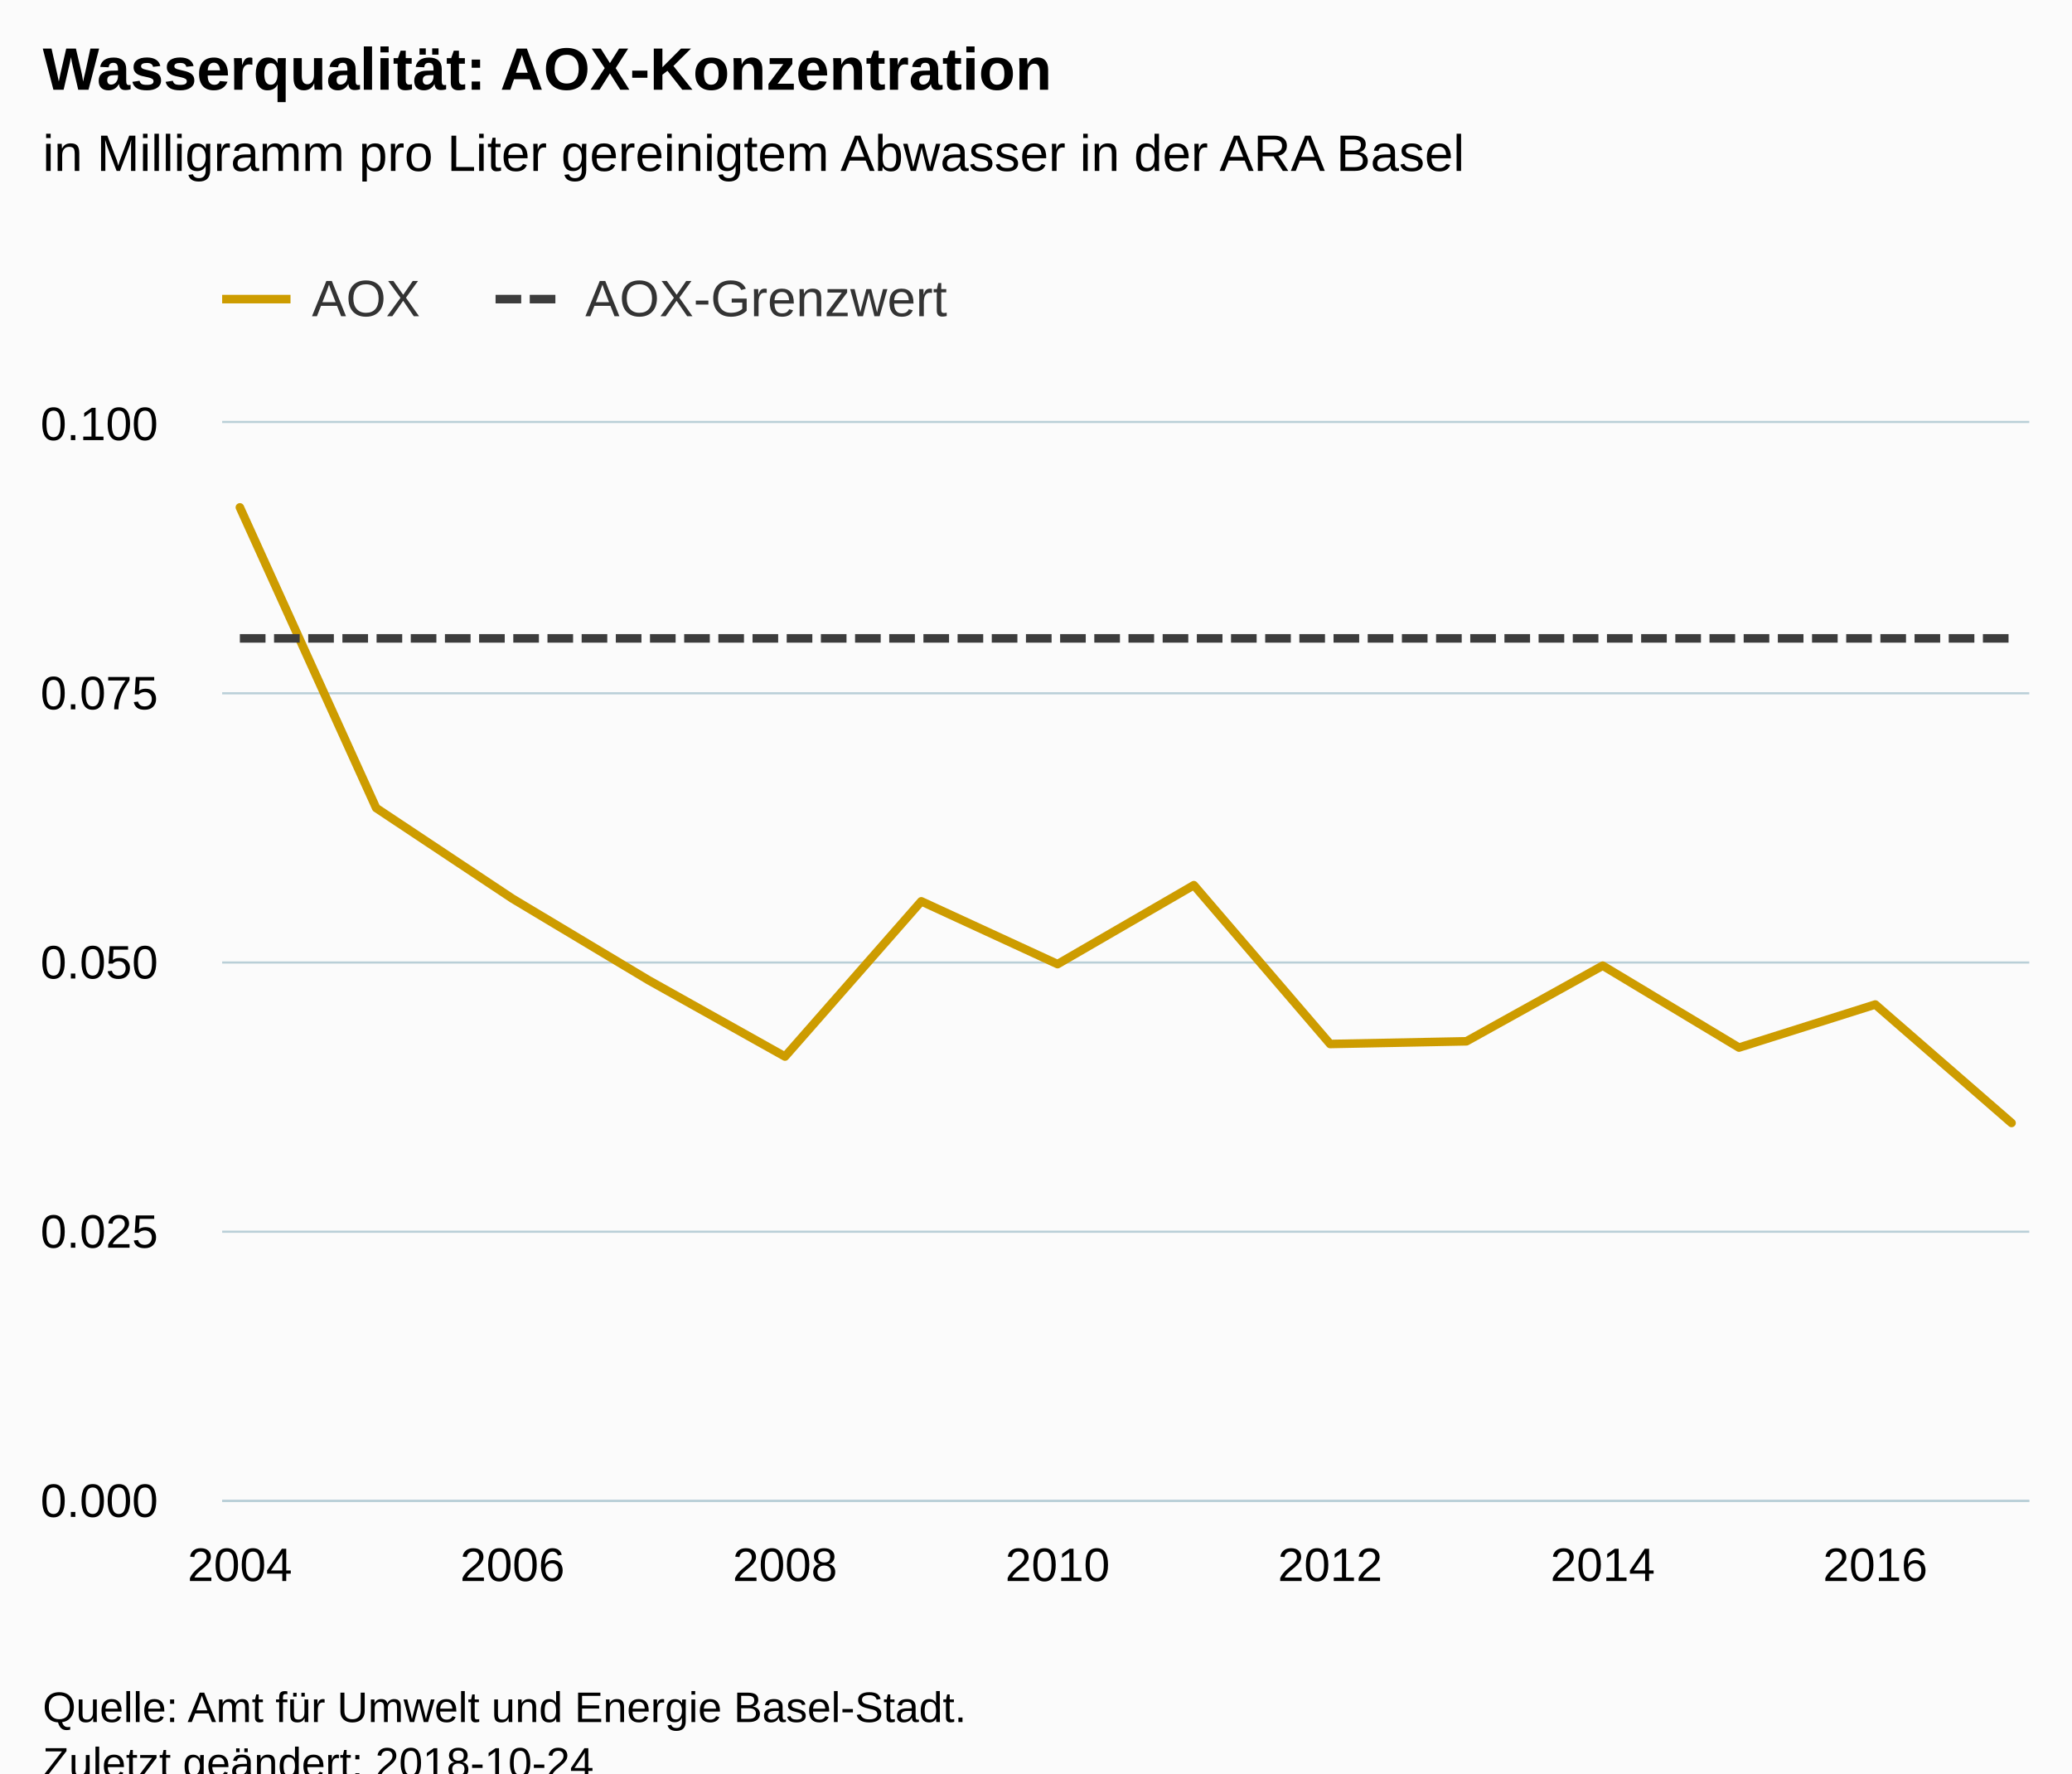
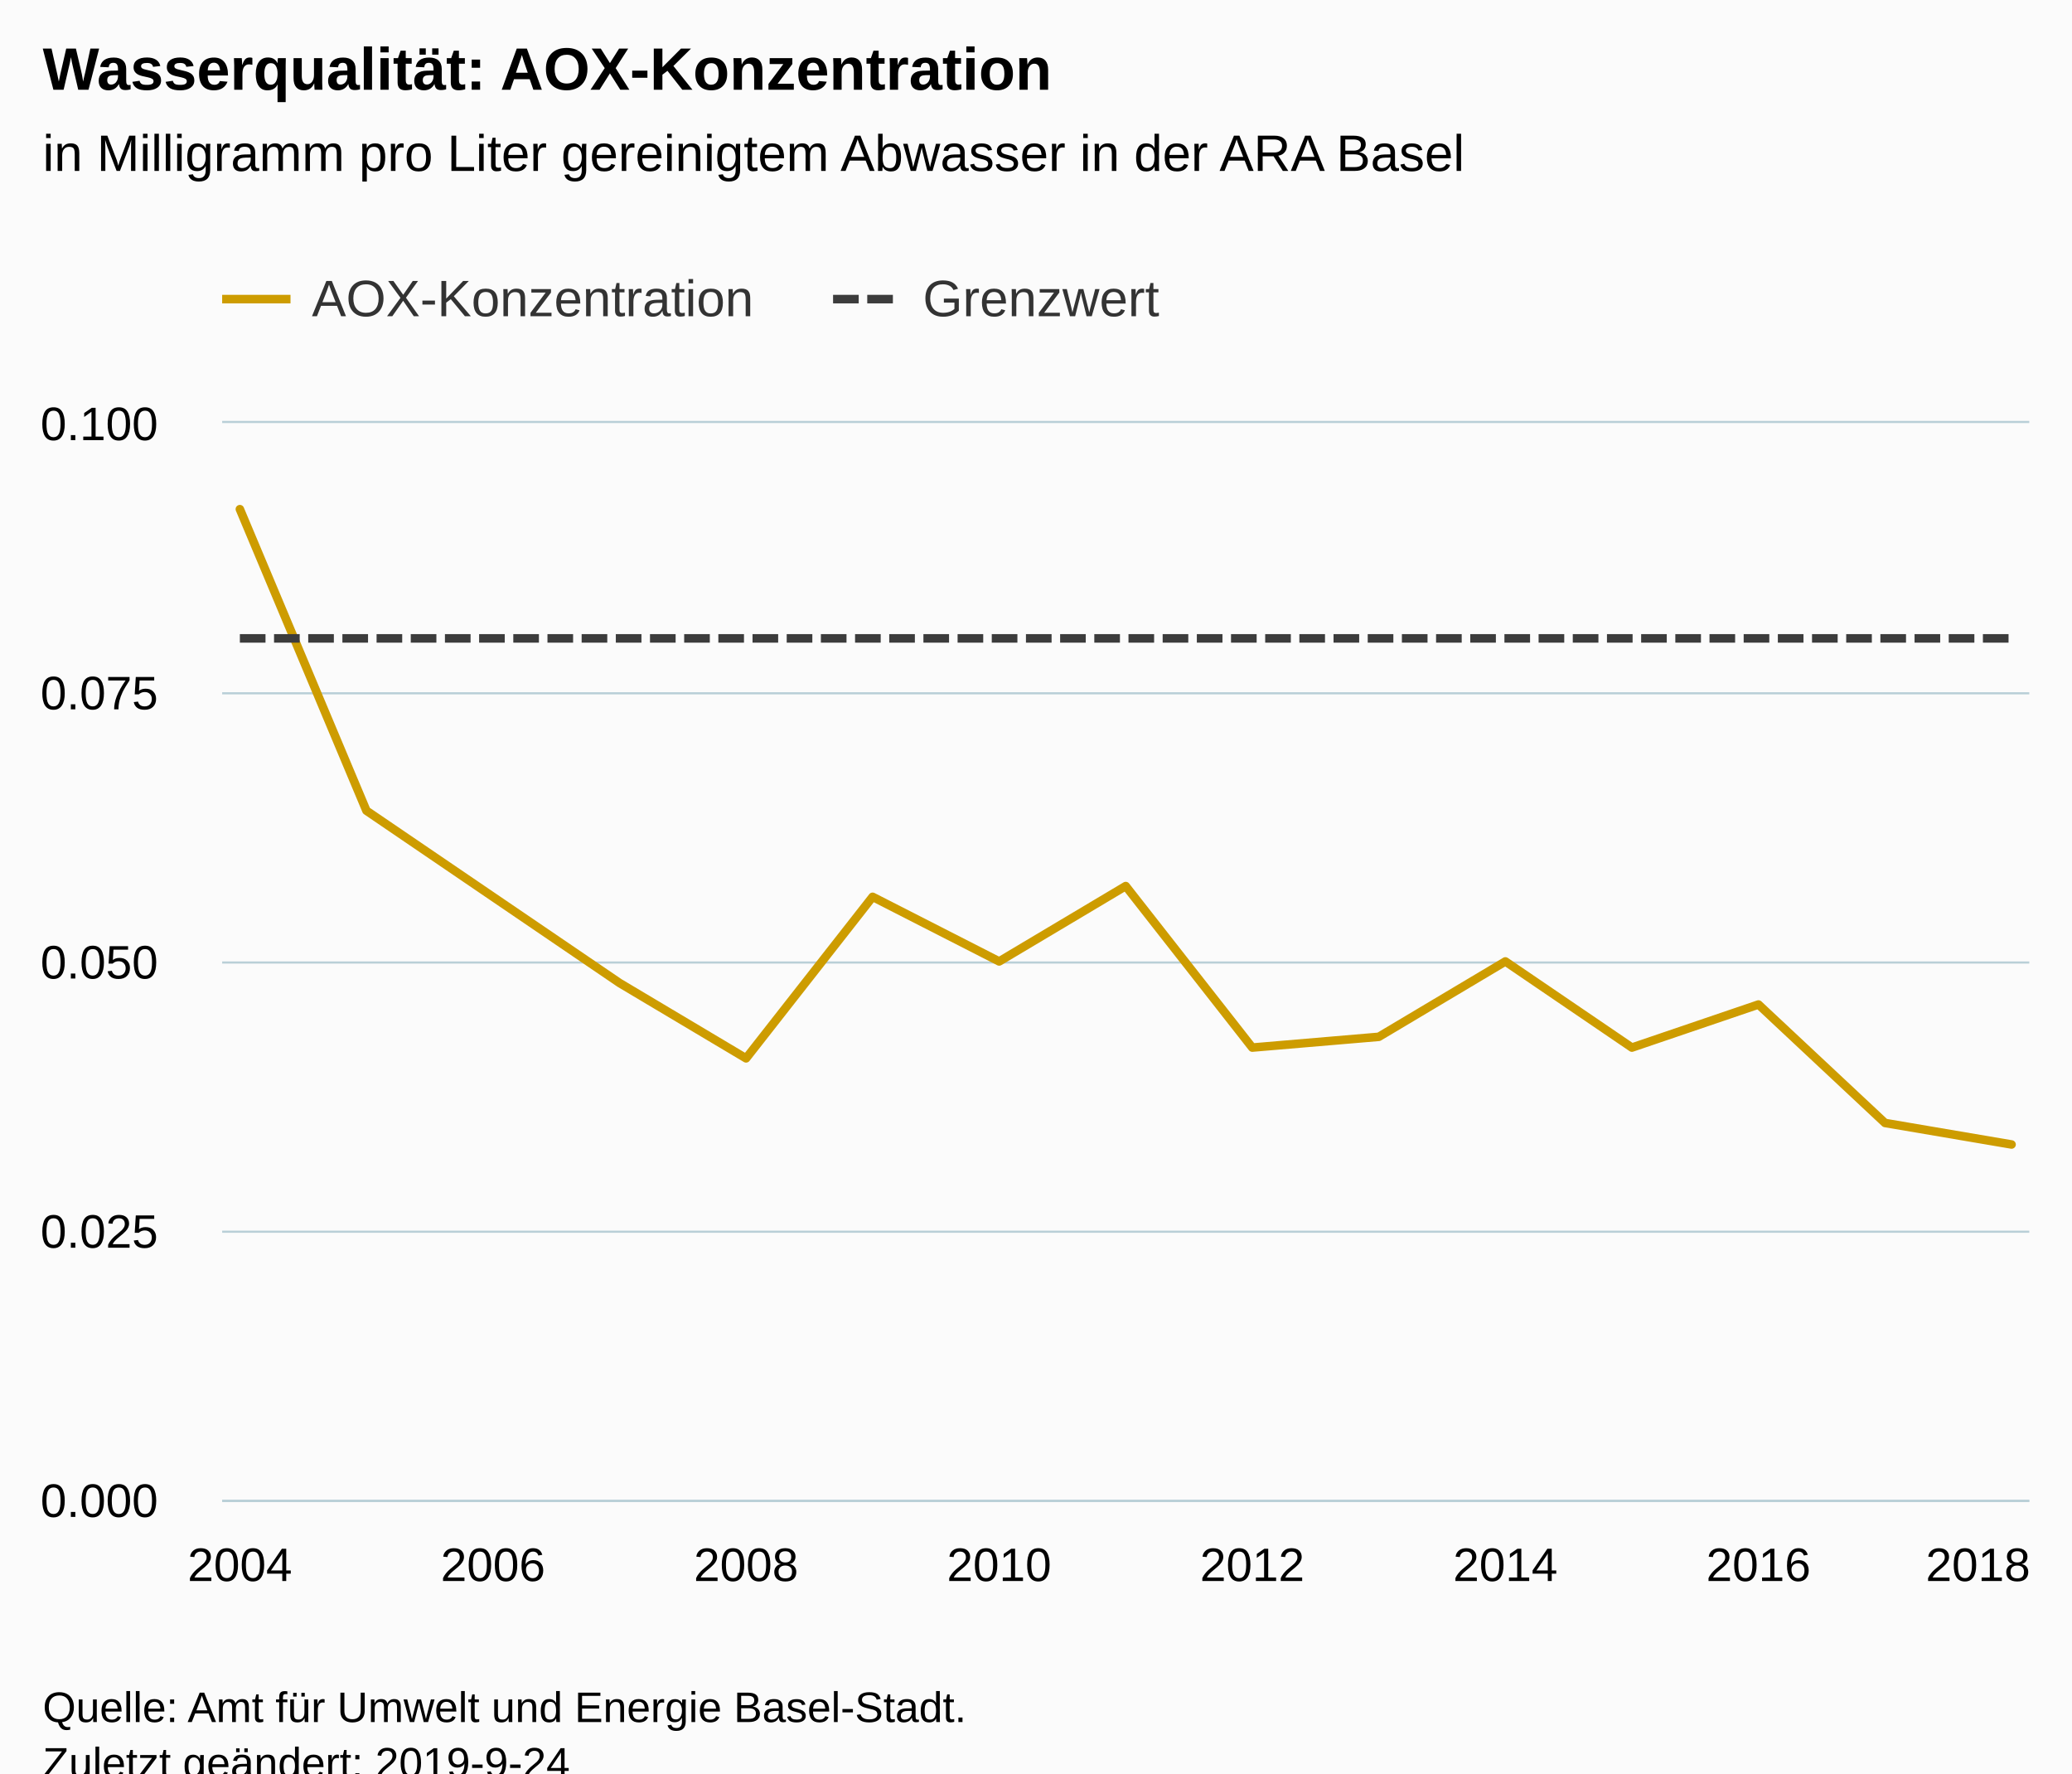
<svg xmlns="http://www.w3.org/2000/svg" version="1.1" class="highcharts-root" style="font-family:Arial;font-size:12px;" viewBox="0 0 485 415">
  <defs>
-     <clipPath id="highcharts-123urkk-6">
+     <clipPath id="highcharts-srf8vdm-6">
      <rect x="0" y="0" width="423" height="252" fill="none" />
    </clipPath>
-     <clipPath id="highcharts-123urkk-7">
+     <clipPath id="highcharts-srf8vdm-7">
      <rect x="0" y="0" width="423" height="252" fill="none" />
    </clipPath>
  </defs>
  <rect fill="#fbfbfb" class="highcharts-background" x="0" y="0" width="485" height="428" rx="0" ry="0" />
  <rect fill="none" class="highcharts-plot-background" x="52" y="99" width="423" height="252" />
  <g class="highcharts-pane-group" data-z-index="0" />
  <g class="highcharts-grid highcharts-xaxis-grid " data-z-index="1">
    <path fill="none" data-z-index="1" class="highcharts-grid-line" d="M 55.5 99 L 55.5 351" opacity="1" />
-     <path fill="none" data-z-index="1" class="highcharts-grid-line" d="M 119.5 99 L 119.5 351" opacity="1" />
-     <path fill="none" data-z-index="1" class="highcharts-grid-line" d="M 183.5 99 L 183.5 351" opacity="1" />
-     <path fill="none" data-z-index="1" class="highcharts-grid-line" d="M 247.5 99 L 247.5 351" opacity="1" />
-     <path fill="none" data-z-index="1" class="highcharts-grid-line" d="M 310.5 99 L 310.5 351" opacity="1" />
-     <path fill="none" data-z-index="1" class="highcharts-grid-line" d="M 374.5 99 L 374.5 351" opacity="1" />
-     <path fill="none" data-z-index="1" class="highcharts-grid-line" d="M 438.5 99 L 438.5 351" opacity="1" />
+     <path fill="none" data-z-index="1" class="highcharts-grid-line" d="M 114.5 99 L 114.5 351" opacity="1" />
+     <path fill="none" data-z-index="1" class="highcharts-grid-line" d="M 174.5 99 L 174.5 351" opacity="1" />
+     <path fill="none" data-z-index="1" class="highcharts-grid-line" d="M 233.5 99 L 233.5 351" opacity="1" />
+     <path fill="none" data-z-index="1" class="highcharts-grid-line" d="M 292.5 99 L 292.5 351" opacity="1" />
+     <path fill="none" data-z-index="1" class="highcharts-grid-line" d="M 351.5 99 L 351.5 351" opacity="1" />
+     <path fill="none" data-z-index="1" class="highcharts-grid-line" d="M 411.5 99 L 411.5 351" opacity="1" />
+     <path fill="none" data-z-index="1" class="highcharts-grid-line" d="M 470.5 99 L 470.5 351" opacity="1" />
  </g>
  <g class="highcharts-grid highcharts-yaxis-grid " data-z-index="1">
    <path fill="none" stroke="#B9CFD7" stroke-width="0.5" data-z-index="1" class="highcharts-grid-line" d="M 52 351.25 L 475 351.25" opacity="1" />
    <path fill="none" stroke="#B9CFD7" stroke-width="0.5" data-z-index="1" class="highcharts-grid-line" d="M 52 288.25 L 475 288.25" opacity="1" />
    <path fill="none" stroke="#B9CFD7" stroke-width="0.5" data-z-index="1" class="highcharts-grid-line" d="M 52 225.25 L 475 225.25" opacity="1" />
    <path fill="none" stroke="#B9CFD7" stroke-width="0.5" data-z-index="1" class="highcharts-grid-line" d="M 52 162.25 L 475 162.25" opacity="1" />
    <path fill="none" stroke="#B9CFD7" stroke-width="0.5" data-z-index="1" class="highcharts-grid-line" d="M 52 98.75 L 475 98.75" opacity="1" />
  </g>
  <rect fill="none" class="highcharts-plot-border" data-z-index="1" x="52" y="99" width="423" height="252" />
  <g class="highcharts-axis highcharts-xaxis " data-z-index="2">
    <path fill="none" class="highcharts-axis-line" stroke="#B9CFD7" stroke-width="0.5" data-z-index="7" d="M 52 351.25 L 475 351.25" />
  </g>
  <g class="highcharts-axis highcharts-yaxis " data-z-index="2">
    <path fill="none" class="highcharts-axis-line" data-z-index="7" d="M 52 99 L 52 351" />
  </g>
  <g class="highcharts-series-group" data-z-index="3">
-     <g data-z-index="0.1" class="highcharts-series highcharts-series-0 highcharts-line-series " transform="translate(52,99) scale(1 1)" clip-path="url(#highcharts-123urkk-7)">
-       <path fill="none" d="M 4.147 19.74 L 36.048 90.09 L 67.948 111.3 L 99.848 130.41 L 131.749 148.26 L 163.649 111.93 L 195.55 126.63 L 227.45 108.15 L 259.351 145.32 L 291.251 144.69 L 323.152 126.988 L 355.052 146.16 L 386.952 136.08 L 418.853 163.8" class="highcharts-graph" data-z-index="1" stroke="#CD9C00" stroke-width="2" stroke-linejoin="round" stroke-linecap="round" />
+     <g data-z-index="0.1" class="highcharts-series highcharts-series-0 highcharts-line-series " transform="translate(52,99) scale(1 1)" clip-path="url(#highcharts-srf8vdm-7)">
+       <path fill="none" d="M 4.147 20.16 L 33.769 90.72 L 63.391 110.88 L 93.013 131.04 L 122.634 148.68 L 152.256 110.88 L 181.878 126 L 211.5 108.36 L 241.122 146.16 L 270.744 143.64 L 300.366 126 L 329.987 146.16 L 359.609 136.08 L 389.231 163.8 L 418.853 168.84" class="highcharts-graph" data-z-index="1" stroke="#CD9C00" stroke-width="2" stroke-linejoin="round" stroke-linecap="round" />
    </g>
    <g data-z-index="0.1" class="highcharts-markers highcharts-series-0 highcharts-line-series " transform="translate(52,99) scale(1 1)" clip-path="none" />
-     <g data-z-index="0.1" class="highcharts-series highcharts-series-1 highcharts-line-series " transform="translate(52,99) scale(1 1)" clip-path="url(#highcharts-123urkk-7)">
-       <path fill="none" d="M 4.147 50.4 L 36.048 50.4 L 67.948 50.4 L 99.848 50.4 L 131.749 50.4 L 163.649 50.4 L 195.55 50.4 L 227.45 50.4 L 259.351 50.4 L 291.251 50.4 L 323.152 50.4 L 355.052 50.4 L 386.952 50.4 L 418.853 50.4" class="highcharts-graph" data-z-index="1" stroke="#3C3C3C" stroke-width="2" stroke-dasharray="6,2" />
+     <g data-z-index="0.1" class="highcharts-series highcharts-series-1 highcharts-line-series " transform="translate(52,99) scale(1 1)" clip-path="url(#highcharts-srf8vdm-7)">
+       <path fill="none" d="M 4.147 50.4 L 33.769 50.4 L 63.391 50.4 L 93.013 50.4 L 122.634 50.4 L 152.256 50.4 L 181.878 50.4 L 211.5 50.4 L 241.122 50.4 L 270.744 50.4 L 300.366 50.4 L 329.987 50.4 L 359.609 50.4 L 389.231 50.4 L 418.853 50.4" class="highcharts-graph" data-z-index="1" stroke="#3C3C3C" stroke-width="2" stroke-dasharray="6,2" />
    </g>
    <g data-z-index="0.1" class="highcharts-markers highcharts-series-1 highcharts-line-series " transform="translate(52,99) scale(1 1)" clip-path="none" />
  </g>
  <text x="10" text-anchor="start" class="highcharts-title" data-z-index="4" style="color:#000000;font-size:14px;font-weight:bold;fill:#000000;" y="21">
    <tspan>Wasserqualität: AOX-Konzentration</tspan>
  </text>
  <text x="10" text-anchor="start" class="highcharts-subtitle" data-z-index="4" style="color:#000000;font-size:12px;font-weight:normal;font-family:Arial;fill:#000000;" y="40">
    <tspan>in Milligramm pro Liter gereinigtem Abwasser in der ARA Basel</tspan>
  </text>
  <g class="highcharts-legend" data-z-index="7" transform="translate(44,56)">
-     <rect fill="none" class="highcharts-legend-box" rx="0" ry="0" x="0" y="0" width="183" height="31" visibility="visible" />
+     <rect fill="none" class="highcharts-legend-box" rx="0" ry="0" x="0" y="0" width="235" height="31" visibility="visible" />
    <g data-z-index="1">
      <g>
        <g class="highcharts-legend-item highcharts-line-series highcharts-color-undefined highcharts-series-0" data-z-index="1" transform="translate(8,3)">
          <path fill="none" d="M 0 11 L 16 11" class="highcharts-graph" stroke="#CD9C00" stroke-width="2" />
          <text x="21" style="color:#333333;font-size:12px;font-weight:normal;cursor:pointer;fill:#333333;" text-anchor="start" data-z-index="2" y="15">
-             <tspan>AOX</tspan>
+             <tspan>AOX-Konzentration</tspan>
          </text>
        </g>
-         <g class="highcharts-legend-item highcharts-line-series highcharts-color-undefined highcharts-series-1" data-z-index="1" transform="translate(72,3)">
+         <g class="highcharts-legend-item highcharts-line-series highcharts-color-undefined highcharts-series-1" data-z-index="1" transform="translate(151,3)">
          <path fill="none" d="M 0 11 L 16 11" class="highcharts-graph" stroke-dasharray="6,2" stroke="#3C3C3C" stroke-width="2" />
          <text x="21" y="15" style="color:#333333;font-size:12px;font-weight:normal;cursor:pointer;fill:#333333;" text-anchor="start" data-z-index="2">
-             <tspan>AOX-Grenzwert</tspan>
+             <tspan>Grenzwert</tspan>
          </text>
        </g>
      </g>
    </g>
  </g>
  <g class="highcharts-axis-labels highcharts-xaxis-labels " data-z-index="7">
    <text x="56.147" style="color:#000000;cursor:default;font-size:11px;fill:#000000;" text-anchor="middle" transform="translate(0,0)" y="370" opacity="1">2004</text>
-     <text x="119.948" style="color:#000000;cursor:default;font-size:11px;fill:#000000;" text-anchor="middle" transform="translate(0,0)" y="370" opacity="1">2006</text>
-     <text x="183.749" style="color:#000000;cursor:default;font-size:11px;fill:#000000;" text-anchor="middle" transform="translate(0,0)" y="370" opacity="1">2008</text>
-     <text x="247.55" style="color:#000000;cursor:default;font-size:11px;fill:#000000;" text-anchor="middle" transform="translate(0,0)" y="370" opacity="1">2010</text>
-     <text x="311.351" style="color:#000000;cursor:default;font-size:11px;fill:#000000;" text-anchor="middle" transform="translate(0,0)" y="370" opacity="1">2012</text>
-     <text x="375.152" style="color:#000000;cursor:default;font-size:11px;fill:#000000;" text-anchor="middle" transform="translate(0,0)" y="370" opacity="1">2014</text>
-     <text x="438.952" style="color:#000000;cursor:default;font-size:11px;fill:#000000;" text-anchor="middle" transform="translate(0,0)" y="370" opacity="1">2016</text>
+     <text x="115.391" style="color:#000000;cursor:default;font-size:11px;fill:#000000;" text-anchor="middle" transform="translate(0,0)" y="370" opacity="1">2006</text>
+     <text x="174.634" style="color:#000000;cursor:default;font-size:11px;fill:#000000;" text-anchor="middle" transform="translate(0,0)" y="370" opacity="1">2008</text>
+     <text x="233.878" style="color:#000000;cursor:default;font-size:11px;fill:#000000;" text-anchor="middle" transform="translate(0,0)" y="370" opacity="1">2010</text>
+     <text x="293.122" style="color:#000000;cursor:default;font-size:11px;fill:#000000;" text-anchor="middle" transform="translate(0,0)" y="370" opacity="1">2012</text>
+     <text x="352.366" style="color:#000000;cursor:default;font-size:11px;fill:#000000;" text-anchor="middle" transform="translate(0,0)" y="370" opacity="1">2014</text>
+     <text x="411.609" style="color:#000000;cursor:default;font-size:11px;fill:#000000;" text-anchor="middle" transform="translate(0,0)" y="370" opacity="1">2016</text>
+     <text x="463" style="color:#000000;cursor:default;font-size:11px;fill:#000000;" text-anchor="middle" transform="translate(0,0)" y="370" opacity="1">2018</text>
  </g>
  <g class="highcharts-axis-labels highcharts-yaxis-labels " data-z-index="7">
    <text x="37" style="color:#000000;cursor:default;font-size:11px;fill:#000000;" text-anchor="end" transform="translate(0,0)" y="355" opacity="1">0.000</text>
    <text x="37" style="color:#000000;cursor:default;font-size:11px;fill:#000000;" text-anchor="end" transform="translate(0,0)" y="292" opacity="1">0.025</text>
    <text x="37" style="color:#000000;cursor:default;font-size:11px;fill:#000000;" text-anchor="end" transform="translate(0,0)" y="229" opacity="1">0.050</text>
    <text x="37" style="color:#000000;cursor:default;font-size:11px;fill:#000000;" text-anchor="end" transform="translate(0,0)" y="166" opacity="1">0.075</text>
    <text x="37" style="color:#000000;cursor:default;font-size:11px;fill:#000000;" text-anchor="end" transform="translate(0,0)" y="103" opacity="1">0.100</text>
  </g>
  <text x="10" class="highcharts-credits" text-anchor="start" data-z-index="8" style="cursor:default;color:#000000;font-size:10px;fill:#000000;" y="403">
    <tspan>Quelle: Amt für Umwelt und Energie Basel-Stadt.</tspan>
-     <tspan x="10" dy="13">Zuletzt geändert: 2018-10-24</tspan>
+     <tspan x="10" dy="13">Zuletzt geändert: 2019-9-24</tspan>
  </text>
</svg>
